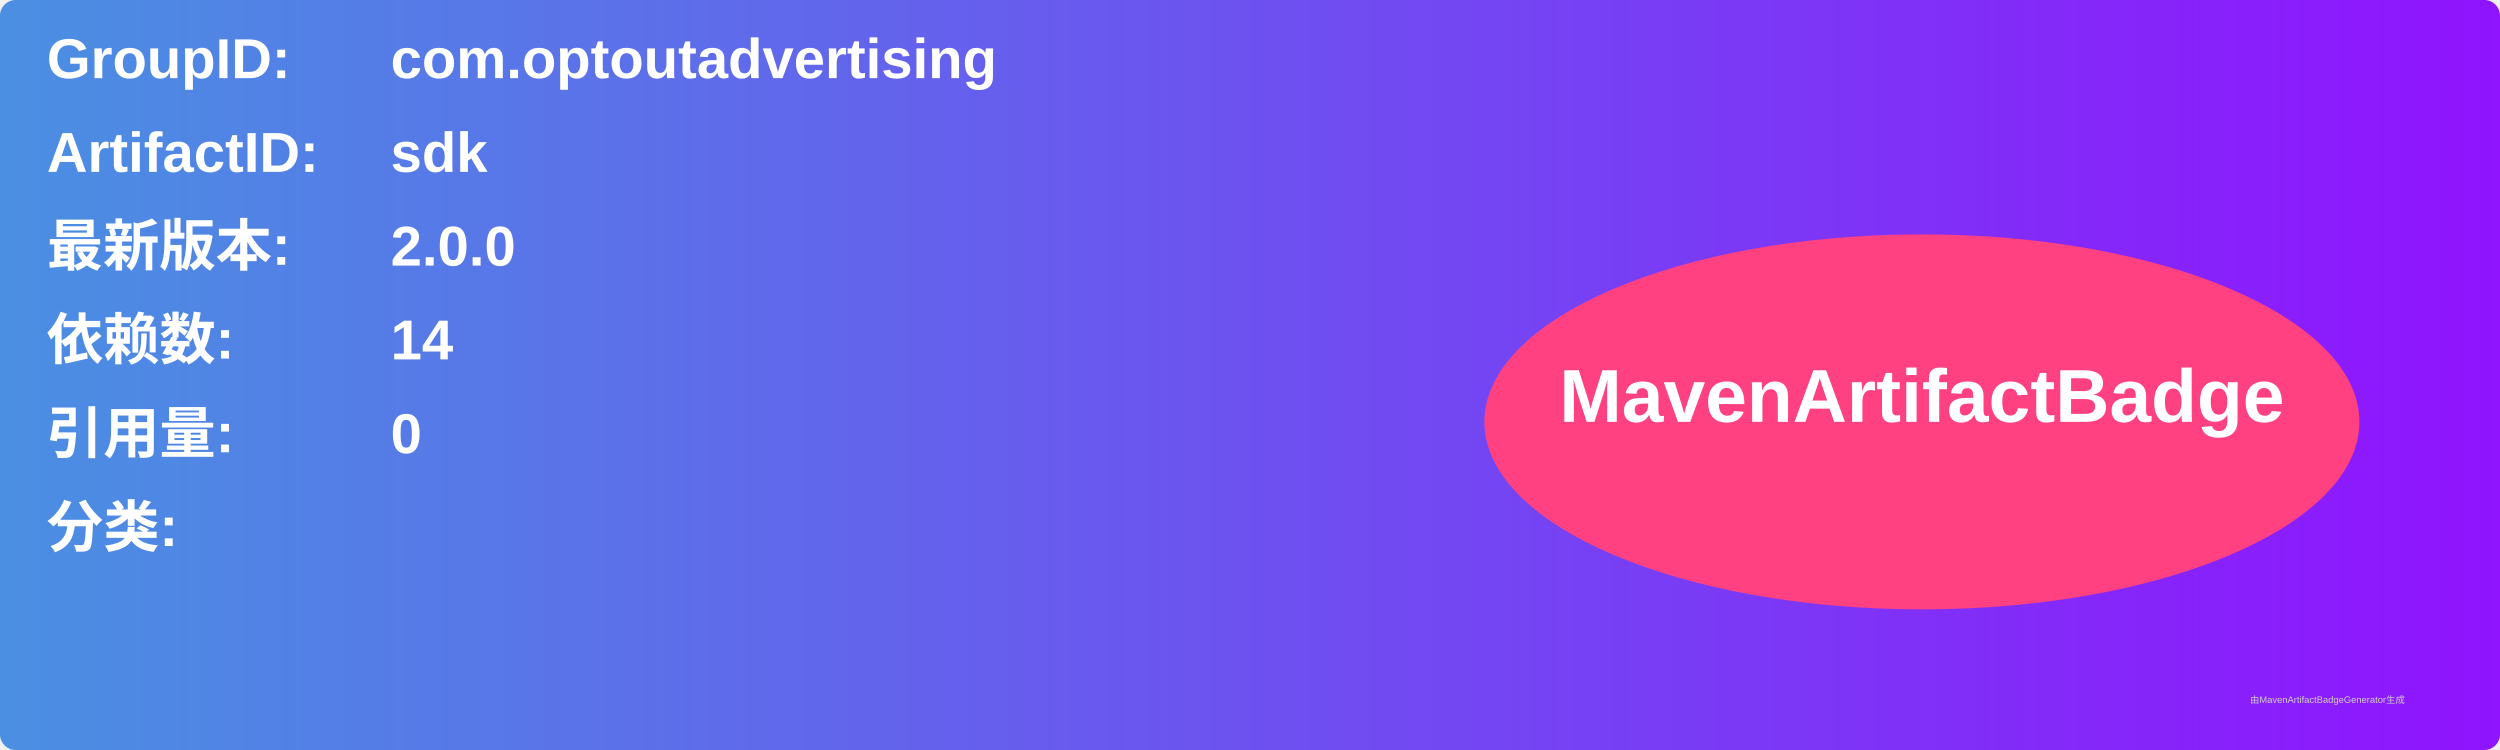
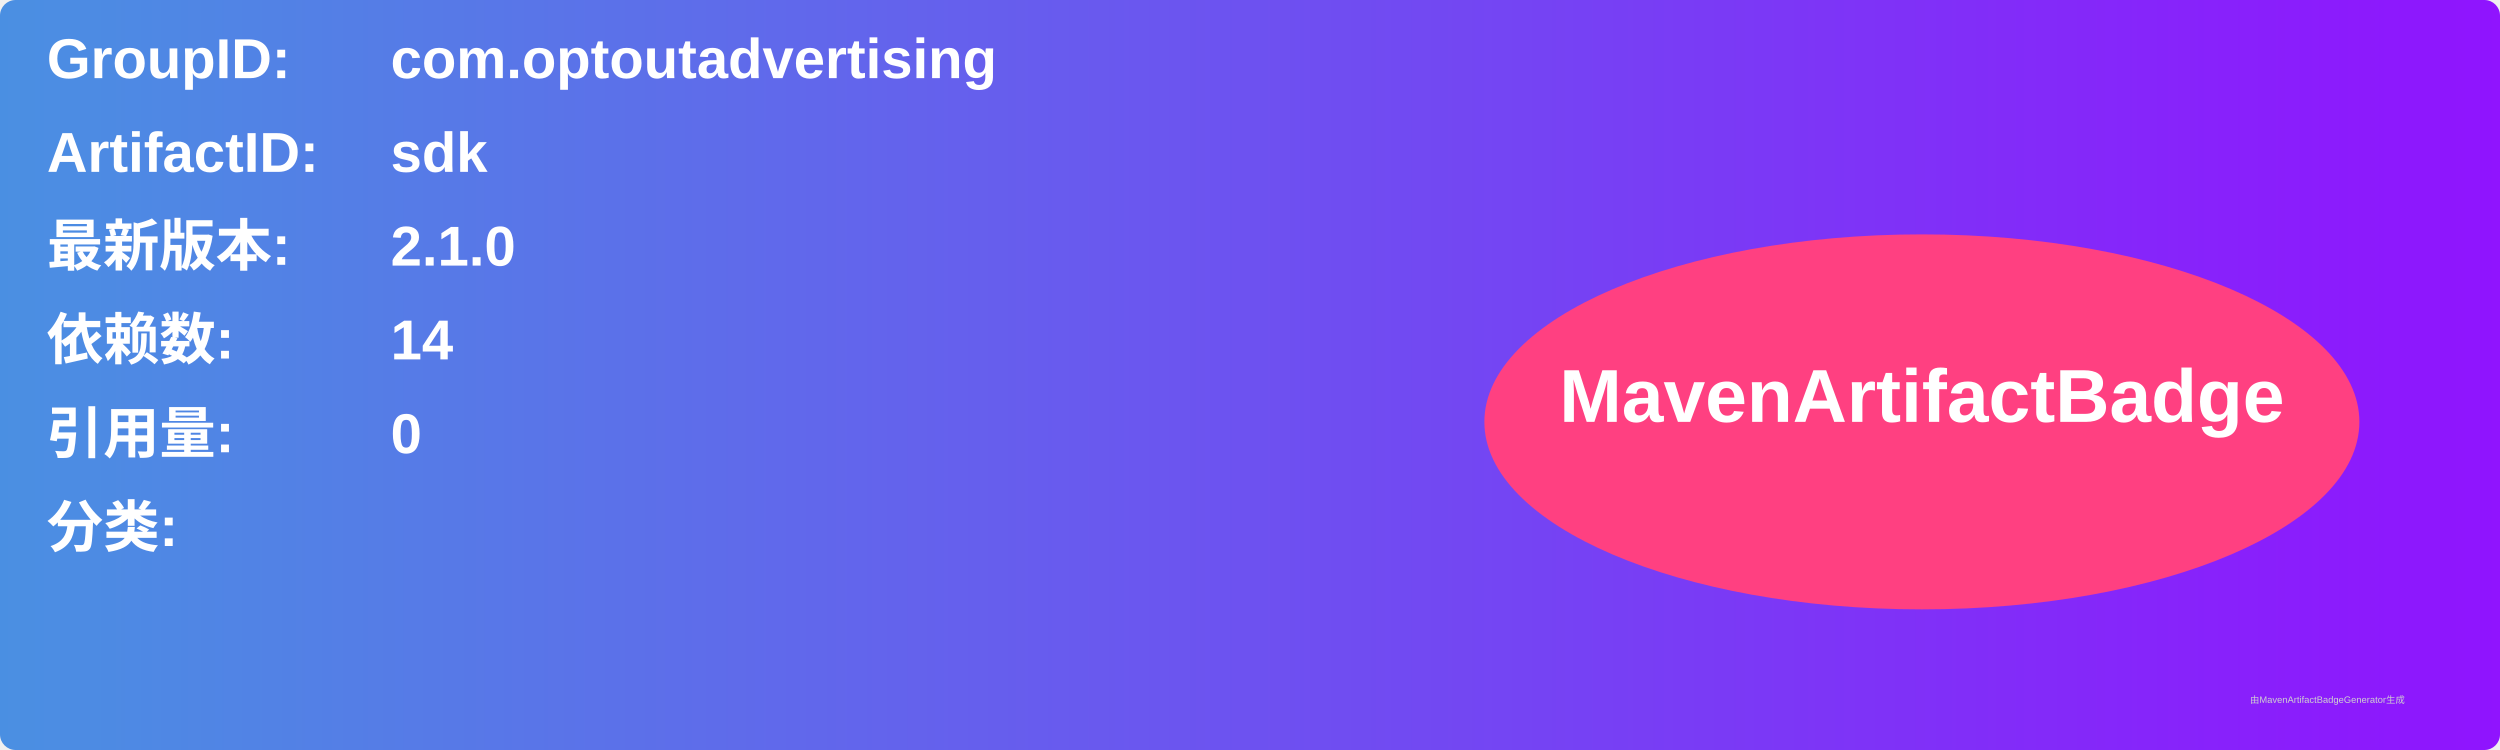
<svg xmlns="http://www.w3.org/2000/svg" width="800" height="240" viewBox="0 0 800 240">
  <linearGradient id="grad" x1="0%" y1="0%" x2="100%" y2="0%">
    <stop offset="0%" stop-color="#4a90e2" />
    <stop offset="100%" stop-color="#9013fe" />
  </linearGradient>
  <rect width="100%" height="100%" rx="5" ry="5" fill="url(#grad)" />
  <g transform="translate(15, 15)">
    <text x="0" y="10" font-family="Arial" font-size="18" fill="white" font-weight="bold" width="260">GroupID:</text>
    <text x="110" y="10" font-family="Arial" font-size="18" fill="white" font-weight="bold" width="460">com.optoutadvertising</text>
    <text x="0" y="40" font-family="Arial" font-size="18" fill="white" font-weight="bold" width="260">ArtifactID:</text>
    <text x="110" y="40" font-family="Arial" font-size="18" fill="white" font-weight="bold" width="460">sdk</text>
    <text x="0" y="70" font-family="Arial" font-size="18" fill="white" font-weight="bold">最新版本:</text>
    <text x="110" y="70" font-family="Arial" font-size="18" fill="white" font-weight="bold">
-       <tspan font-weight="bold">2.0.0</tspan>
+       <tspan font-weight="bold">2.1.0</tspan>
    </text>
    <text x="0" y="100" font-family="Arial" font-size="18" fill="white" font-weight="bold">依赖数: </text>
    <text x="110" y="100" font-family="Arial" font-size="18" fill="white">
      <tspan font-weight="bold">14</tspan>
    </text>
    <text x="0" y="130" font-family="Arial" font-size="18" fill="white" font-weight="bold">引用量: </text>
    <text x="110" y="130" font-family="Arial" font-size="18" fill="white">
      <tspan font-weight="bold">0</tspan>
    </text>
    <text x="0" y="160" font-family="Arial" font-size="18" fill="white" font-weight="bold">分类:</text>
    <text x="10" y="190" font-family="Arial" font-size="10" fill="white">
      <tspan font-weight="bold" />
    </text>
    <ellipse cx="600" cy="120" rx="140" ry="60" fill="#ff4081" />
    <text x="600" y="120" text-anchor="middle" font-family="Arial" font-size="24" fill="white" font-weight="bold">MavenArtifactBadge</text>
  </g>
  <text x="720" y="225" font-family="Arial" font-size="3" fill="#d0d0d0">由MavenArtifactBadgeGenerator生成</text>
</svg>
